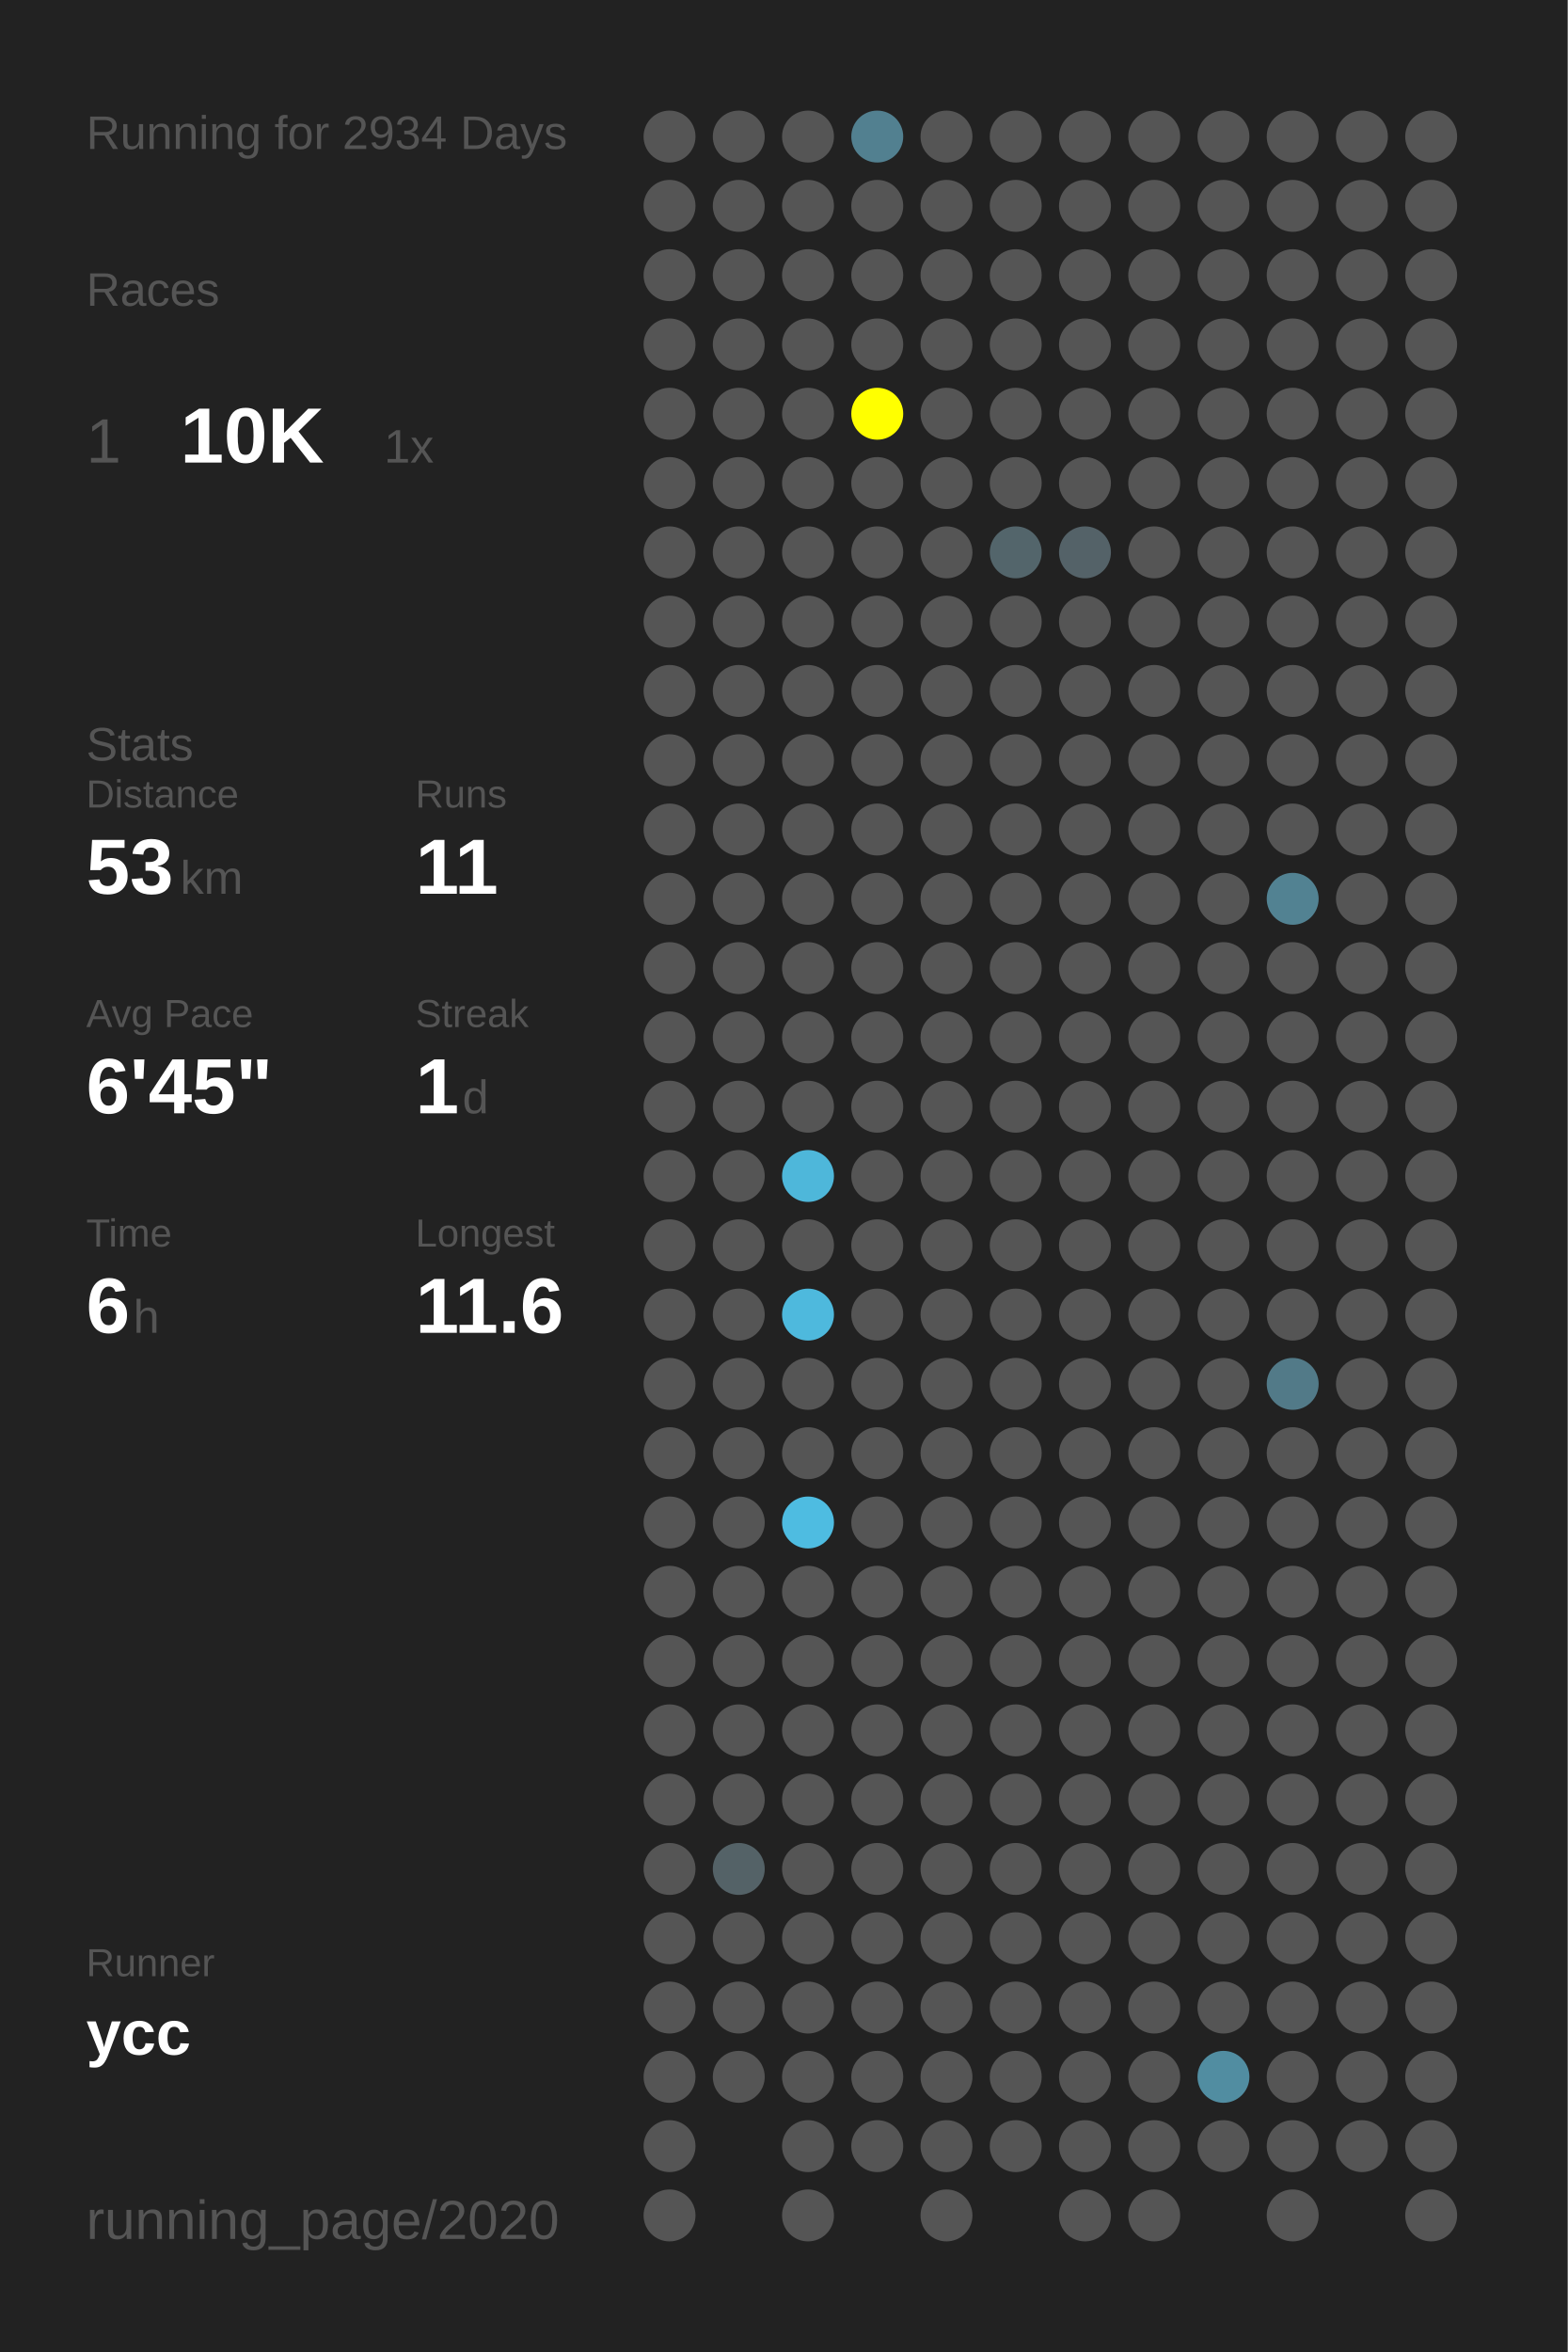
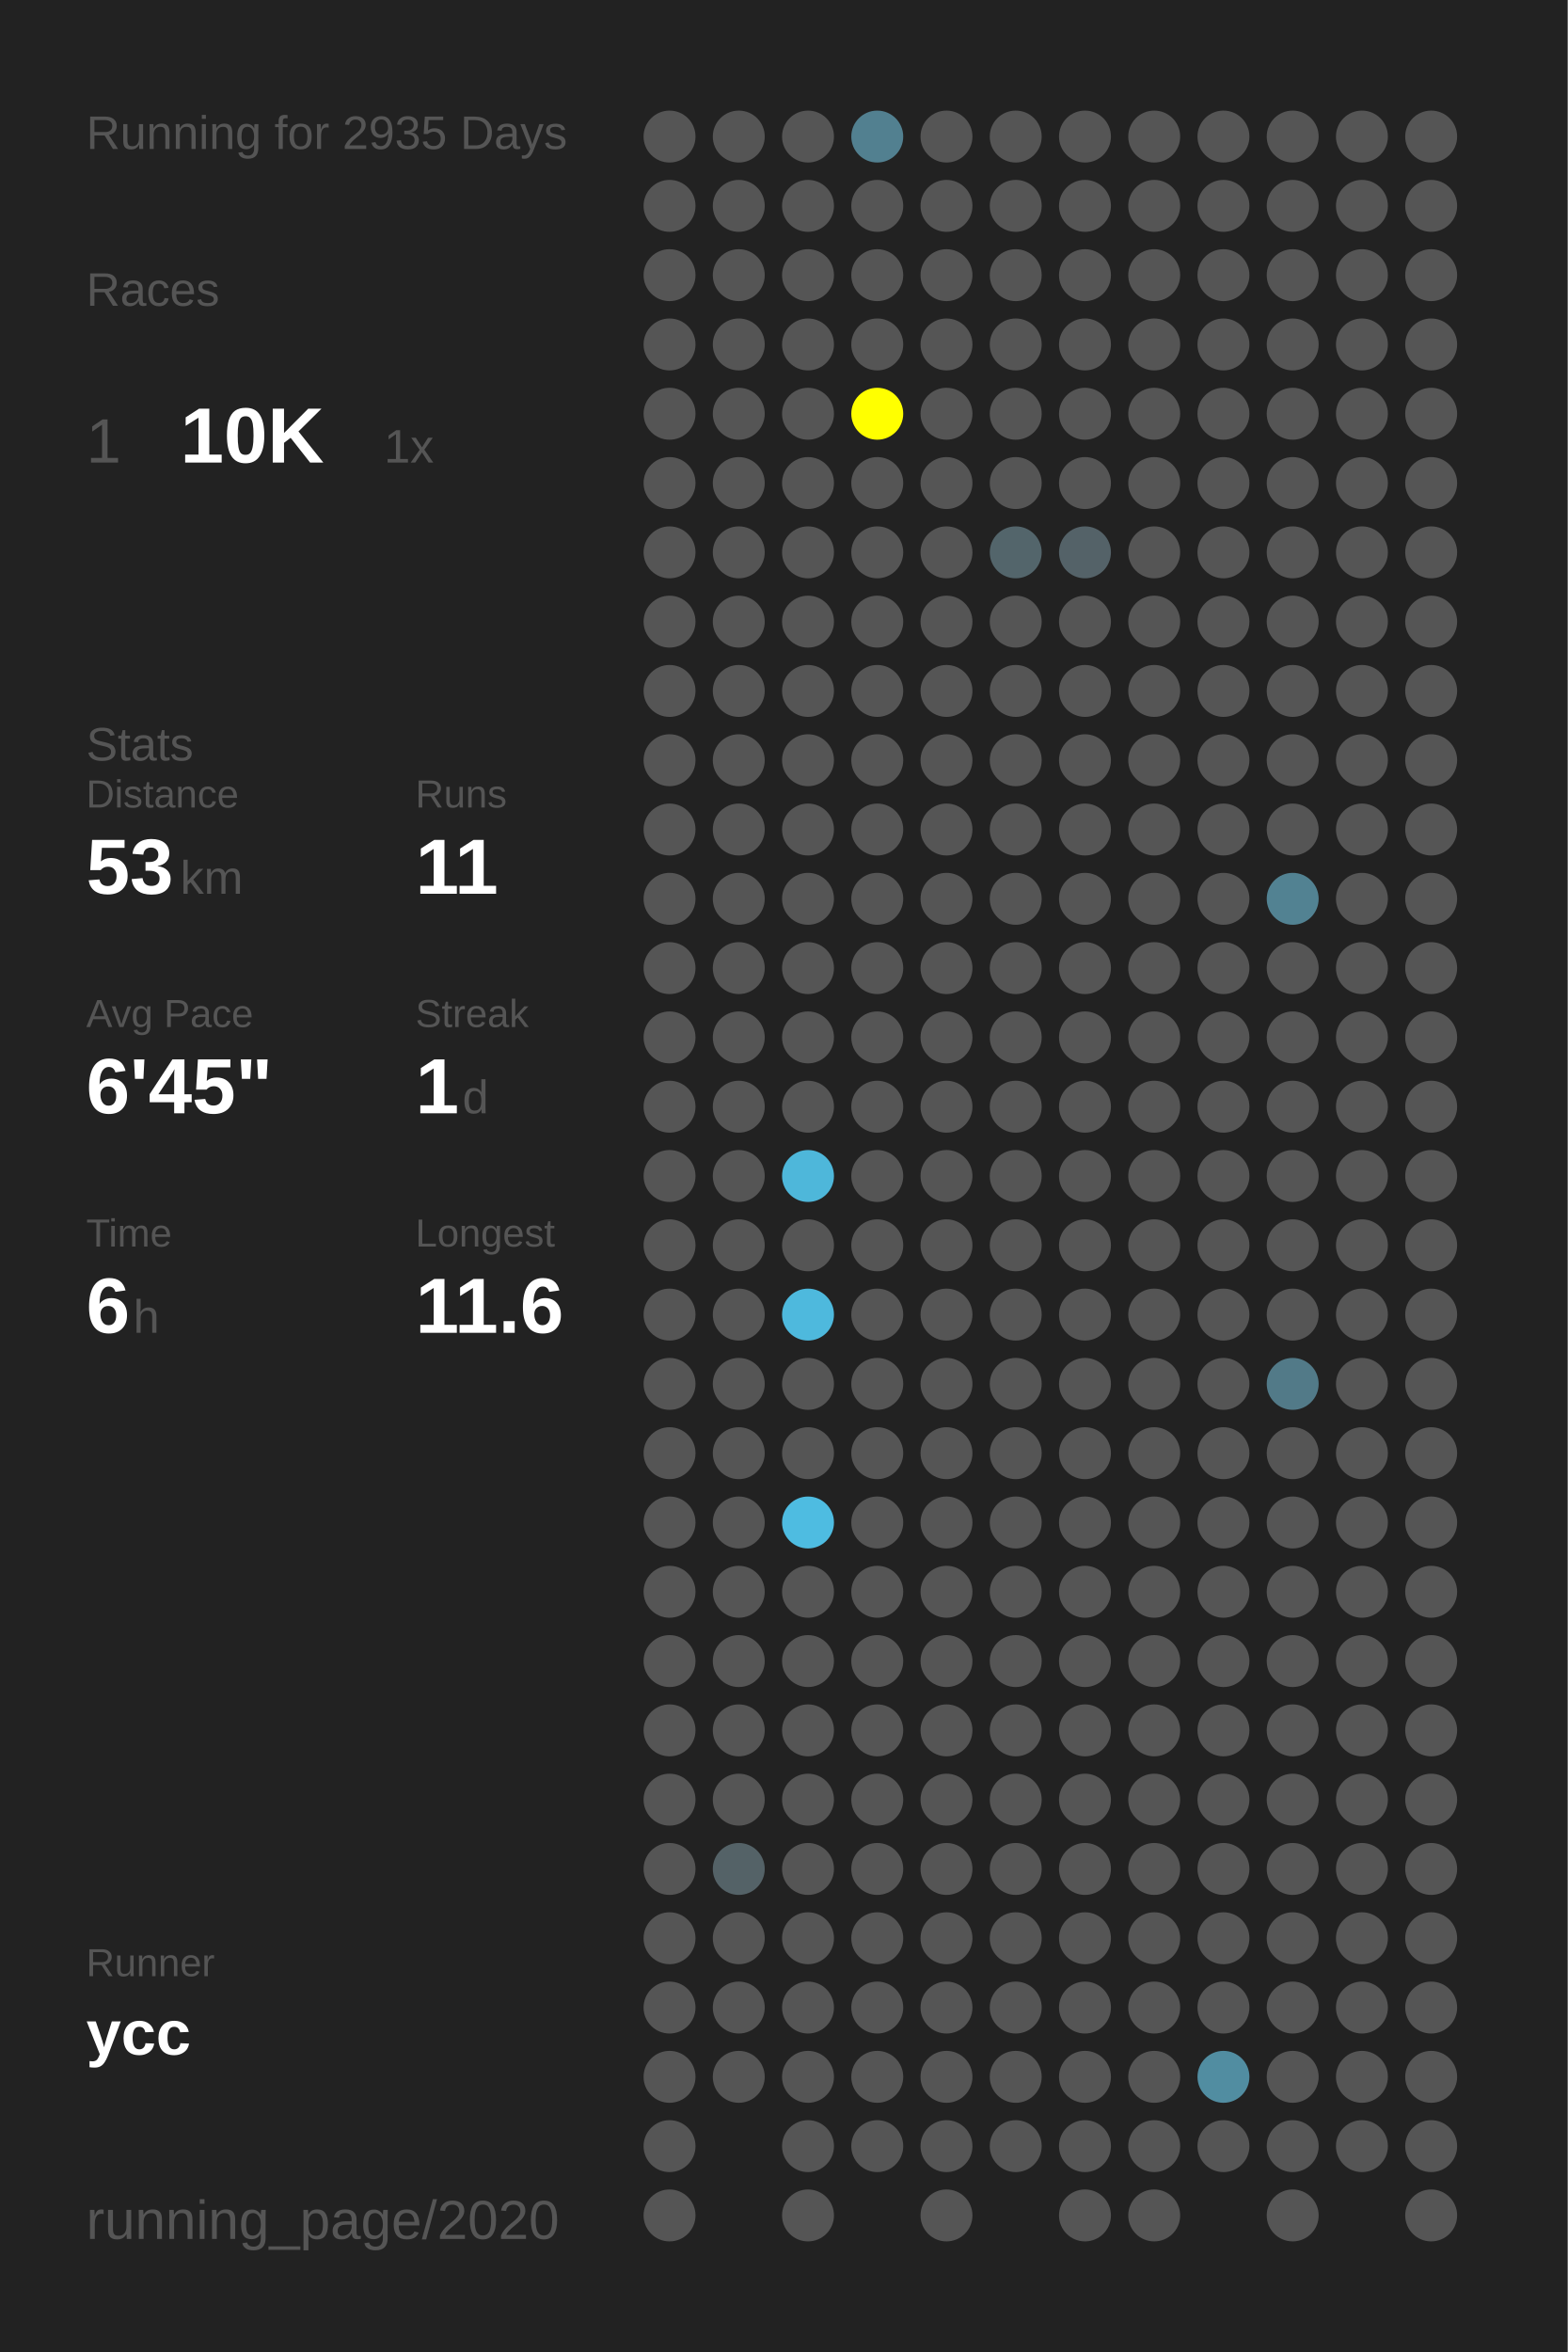
<svg xmlns="http://www.w3.org/2000/svg" baseProfile="full" height="300mm" version="1.1" viewBox="0,0,200,300" width="200mm">
  <defs />
  <rect fill="#222222" height="300" width="200" x="0" y="0" />
-   <text fill="#555555" style="font-size:6px; font-family:Arial;" x="11" y="19">Running for 2934 Days</text>
+   <text fill="#555555" style="font-size:6px; font-family:Arial;" x="11" y="19">Running for 2935 Days</text>
  <text fill="#555555" style="font-size:6px; font-family:Arial;" x="11" y="39">Races</text>
  <text fill="#555555" style="font-size:8px; font-family:Arial;" x="11" y="59">1</text>
  <text fill="#FFFFFF" style="font-size:10px; font-family:Arial; font-weight:bold;" x="23" y="59">10K</text>
  <text fill="#555555" style="font-size:6px; font-family:Arial;" x="49" y="59">1x</text>
  <text fill="#555555" style="font-size:6px; font-family:Arial;" x="11" y="97">Stats</text>
  <text fill="#555555" style="font-size:5px; font-family:Arial;" x="11" y="103">Distance</text>
  <text fill="#FFFFFF" style="font-size:10px; font-family:Arial; font-weight:bold;" x="11" y="114">53</text>
  <text fill="#555555" style="font-size:6px; font-family:Arial;" x="23" y="114">km</text>
  <text fill="#555555" style="font-size:5px; font-family:Arial;" x="53" y="103">Runs</text>
  <text fill="#FFFFFF" style="font-size:10px; font-family:Arial; font-weight:bold;" x="53" y="114">11</text>
  <text fill="#555555" style="font-size:5px; font-family:Arial;" x="11" y="131">Avg Pace</text>
  <text fill="#FFFFFF" style="font-size:10px; font-family:Arial; font-weight:bold;" x="11" y="142">6'45"</text>
  <text fill="#555555" style="font-size:5px; font-family:Arial;" x="53" y="131">Streak</text>
  <text fill="#FFFFFF" style="font-size:10px; font-family:Arial; font-weight:bold;" x="53" y="142">1</text>
  <text fill="#555555" style="font-size:6px; font-family:Arial;" x="59" y="142">d</text>
  <text fill="#555555" style="font-size:5px; font-family:Arial;" x="11" y="159">Time</text>
  <text fill="#FFFFFF" style="font-size:10px; font-family:Arial; font-weight:bold;" x="11" y="170">6</text>
  <text fill="#555555" style="font-size:6px; font-family:Arial;" x="17" y="170">h</text>
  <text fill="#555555" style="font-size:5px; font-family:Arial;" x="53" y="159">Longest</text>
  <text fill="#FFFFFF" style="font-size:10px; font-family:Arial; font-weight:bold;" x="53" y="170">11.6</text>
  <text fill="#555555" style="font-size:5px; font-family:Arial;" x="11" y="252.065">Runner</text>
  <text fill="#FFFFFF" style="font-size:8px; font-family:Arial; font-weight:bold;" x="11" y="262.065">ycc</text>
  <text fill="#555555" style="font-size:7px; font-family:Arial;" x="11" y="285.581">running_page/2020</text>
  <circle cx="85.417" cy="17.419" fill="#555555" r="3.312" />
  <circle cx="85.417" cy="26.258" fill="#555555" r="3.312" />
  <circle cx="85.417" cy="35.097" fill="#555555" r="3.312" />
  <circle cx="85.417" cy="43.935" fill="#555555" r="3.312" />
  <circle cx="85.417" cy="52.774" fill="#555555" r="3.312" />
  <circle cx="85.417" cy="61.613" fill="#555555" r="3.312" />
  <circle cx="85.417" cy="70.452" fill="#555555" r="3.312" />
  <circle cx="85.417" cy="79.29" fill="#555555" r="3.312" />
  <circle cx="85.417" cy="88.129" fill="#555555" r="3.312" />
  <circle cx="85.417" cy="96.968" fill="#555555" r="3.312" />
  <circle cx="85.417" cy="105.806" fill="#555555" r="3.312" />
  <circle cx="85.417" cy="114.645" fill="#555555" r="3.312" />
  <circle cx="85.417" cy="123.484" fill="#555555" r="3.312" />
  <circle cx="85.417" cy="132.323" fill="#555555" r="3.312" />
  <circle cx="85.417" cy="141.161" fill="#555555" r="3.312" />
  <circle cx="85.417" cy="150" fill="#555555" r="3.312" />
  <circle cx="85.417" cy="158.839" fill="#555555" r="3.312" />
  <circle cx="85.417" cy="167.677" fill="#555555" r="3.312" />
  <circle cx="85.417" cy="176.516" fill="#555555" r="3.312" />
  <circle cx="85.417" cy="185.355" fill="#555555" r="3.312" />
  <circle cx="85.417" cy="194.194" fill="#555555" r="3.312" />
  <circle cx="85.417" cy="203.032" fill="#555555" r="3.312" />
  <circle cx="85.417" cy="211.871" fill="#555555" r="3.312" />
  <circle cx="85.417" cy="220.71" fill="#555555" r="3.312" />
  <circle cx="85.417" cy="229.548" fill="#555555" r="3.312" />
  <circle cx="85.417" cy="238.387" fill="#555555" r="3.312" />
  <circle cx="85.417" cy="247.226" fill="#555555" r="3.312" />
  <circle cx="85.417" cy="256.065" fill="#555555" r="3.312" />
  <circle cx="85.417" cy="264.903" fill="#555555" r="3.312" />
  <circle cx="85.417" cy="273.742" fill="#555555" r="3.312" />
  <circle cx="85.417" cy="282.581" fill="#555555" r="3.312" />
  <circle cx="94.25" cy="17.419" fill="#555555" r="3.312" />
  <circle cx="94.25" cy="26.258" fill="#555555" r="3.312" />
  <circle cx="94.25" cy="35.097" fill="#555555" r="3.312" />
  <circle cx="94.25" cy="43.935" fill="#555555" r="3.312" />
  <circle cx="94.25" cy="52.774" fill="#555555" r="3.312" />
  <circle cx="94.25" cy="61.613" fill="#555555" r="3.312" />
  <circle cx="94.25" cy="70.452" fill="#555555" r="3.312" />
  <circle cx="94.25" cy="79.29" fill="#555555" r="3.312" />
  <circle cx="94.25" cy="88.129" fill="#555555" r="3.312" />
  <circle cx="94.25" cy="96.968" fill="#555555" r="3.312" />
  <circle cx="94.25" cy="105.806" fill="#555555" r="3.312" />
  <circle cx="94.25" cy="114.645" fill="#555555" r="3.312" />
  <circle cx="94.25" cy="123.484" fill="#555555" r="3.312" />
  <circle cx="94.25" cy="132.323" fill="#555555" r="3.312" />
  <circle cx="94.25" cy="141.161" fill="#555555" r="3.312" />
  <circle cx="94.25" cy="150" fill="#555555" r="3.312" />
  <circle cx="94.25" cy="158.839" fill="#555555" r="3.312" />
  <circle cx="94.25" cy="167.677" fill="#555555" r="3.312" />
  <circle cx="94.25" cy="176.516" fill="#555555" r="3.312" />
  <circle cx="94.25" cy="185.355" fill="#555555" r="3.312" />
  <circle cx="94.25" cy="194.194" fill="#555555" r="3.312" />
  <circle cx="94.25" cy="203.032" fill="#555555" r="3.312" />
  <circle cx="94.25" cy="211.871" fill="#555555" r="3.312" />
  <circle cx="94.25" cy="220.71" fill="#555555" r="3.312" />
  <circle cx="94.25" cy="229.548" fill="#555555" r="3.312" />
  <circle cx="94.25" cy="238.387" fill="#546267" r="3.312" />
  <circle cx="94.25" cy="247.226" fill="#555555" r="3.312" />
  <circle cx="94.25" cy="256.065" fill="#555555" r="3.312" />
  <circle cx="94.25" cy="264.903" fill="#555555" r="3.312" />
  <circle cx="103.083" cy="17.419" fill="#555555" r="3.312" />
  <circle cx="103.083" cy="26.258" fill="#555555" r="3.312" />
  <circle cx="103.083" cy="35.097" fill="#555555" r="3.312" />
  <circle cx="103.083" cy="43.935" fill="#555555" r="3.312" />
  <circle cx="103.083" cy="52.774" fill="#555555" r="3.312" />
  <circle cx="103.083" cy="61.613" fill="#555555" r="3.312" />
  <circle cx="103.083" cy="70.452" fill="#555555" r="3.312" />
  <circle cx="103.083" cy="79.29" fill="#555555" r="3.312" />
  <circle cx="103.083" cy="88.129" fill="#555555" r="3.312" />
  <circle cx="103.083" cy="96.968" fill="#555555" r="3.312" />
  <circle cx="103.083" cy="105.806" fill="#555555" r="3.312" />
  <circle cx="103.083" cy="114.645" fill="#555555" r="3.312" />
  <circle cx="103.083" cy="123.484" fill="#555555" r="3.312" />
  <circle cx="103.083" cy="132.323" fill="#555555" r="3.312" />
  <circle cx="103.083" cy="141.161" fill="#555555" r="3.312" />
  <circle cx="103.083" cy="150" fill="#4eb7da" r="3.312" />
  <circle cx="103.083" cy="158.839" fill="#555555" r="3.312" />
  <circle cx="103.083" cy="167.677" fill="#4eb9dd" r="3.312" />
  <circle cx="103.083" cy="176.516" fill="#555555" r="3.312" />
  <circle cx="103.083" cy="185.355" fill="#555555" r="3.312" />
  <circle cx="103.083" cy="194.194" fill="#4ebce1" r="3.312" />
  <circle cx="103.083" cy="203.032" fill="#555555" r="3.312" />
  <circle cx="103.083" cy="211.871" fill="#555555" r="3.312" />
  <circle cx="103.083" cy="220.71" fill="#555555" r="3.312" />
  <circle cx="103.083" cy="229.548" fill="#555555" r="3.312" />
  <circle cx="103.083" cy="238.387" fill="#555555" r="3.312" />
  <circle cx="103.083" cy="247.226" fill="#555555" r="3.312" />
  <circle cx="103.083" cy="256.065" fill="#555555" r="3.312" />
  <circle cx="103.083" cy="264.903" fill="#555555" r="3.312" />
  <circle cx="103.083" cy="273.742" fill="#555555" r="3.312" />
  <circle cx="103.083" cy="282.581" fill="#555555" r="3.312" />
  <circle cx="111.917" cy="17.419" fill="#528090" r="3.312" />
  <circle cx="111.917" cy="26.258" fill="#555555" r="3.312" />
  <circle cx="111.917" cy="35.097" fill="#555555" r="3.312" />
  <circle cx="111.917" cy="43.935" fill="#555555" r="3.312" />
  <circle cx="111.917" cy="52.774" fill="#FFFF00" r="3.312" />
  <circle cx="111.917" cy="61.613" fill="#555555" r="3.312" />
  <circle cx="111.917" cy="70.452" fill="#555555" r="3.312" />
  <circle cx="111.917" cy="79.29" fill="#555555" r="3.312" />
  <circle cx="111.917" cy="88.129" fill="#555555" r="3.312" />
  <circle cx="111.917" cy="96.968" fill="#555555" r="3.312" />
  <circle cx="111.917" cy="105.806" fill="#555555" r="3.312" />
  <circle cx="111.917" cy="114.645" fill="#555555" r="3.312" />
  <circle cx="111.917" cy="123.484" fill="#555555" r="3.312" />
  <circle cx="111.917" cy="132.323" fill="#555555" r="3.312" />
  <circle cx="111.917" cy="141.161" fill="#555555" r="3.312" />
  <circle cx="111.917" cy="150" fill="#555555" r="3.312" />
  <circle cx="111.917" cy="158.839" fill="#555555" r="3.312" />
  <circle cx="111.917" cy="167.677" fill="#555555" r="3.312" />
  <circle cx="111.917" cy="176.516" fill="#555555" r="3.312" />
  <circle cx="111.917" cy="185.355" fill="#555555" r="3.312" />
  <circle cx="111.917" cy="194.194" fill="#555555" r="3.312" />
  <circle cx="111.917" cy="203.032" fill="#555555" r="3.312" />
  <circle cx="111.917" cy="211.871" fill="#555555" r="3.312" />
  <circle cx="111.917" cy="220.71" fill="#555555" r="3.312" />
  <circle cx="111.917" cy="229.548" fill="#555555" r="3.312" />
  <circle cx="111.917" cy="238.387" fill="#555555" r="3.312" />
  <circle cx="111.917" cy="247.226" fill="#555555" r="3.312" />
  <circle cx="111.917" cy="256.065" fill="#555555" r="3.312" />
  <circle cx="111.917" cy="264.903" fill="#555555" r="3.312" />
  <circle cx="111.917" cy="273.742" fill="#555555" r="3.312" />
  <circle cx="120.75" cy="17.419" fill="#555555" r="3.312" />
  <circle cx="120.75" cy="26.258" fill="#555555" r="3.312" />
  <circle cx="120.75" cy="35.097" fill="#555555" r="3.312" />
  <circle cx="120.75" cy="43.935" fill="#555555" r="3.312" />
  <circle cx="120.75" cy="52.774" fill="#555555" r="3.312" />
  <circle cx="120.75" cy="61.613" fill="#555555" r="3.312" />
  <circle cx="120.75" cy="70.452" fill="#555555" r="3.312" />
  <circle cx="120.75" cy="79.29" fill="#555555" r="3.312" />
  <circle cx="120.75" cy="88.129" fill="#555555" r="3.312" />
  <circle cx="120.75" cy="96.968" fill="#555555" r="3.312" />
  <circle cx="120.75" cy="105.806" fill="#555555" r="3.312" />
  <circle cx="120.75" cy="114.645" fill="#555555" r="3.312" />
  <circle cx="120.75" cy="123.484" fill="#555555" r="3.312" />
  <circle cx="120.75" cy="132.323" fill="#555555" r="3.312" />
  <circle cx="120.75" cy="141.161" fill="#555555" r="3.312" />
  <circle cx="120.75" cy="150" fill="#555555" r="3.312" />
  <circle cx="120.75" cy="158.839" fill="#555555" r="3.312" />
  <circle cx="120.75" cy="167.677" fill="#555555" r="3.312" />
  <circle cx="120.75" cy="176.516" fill="#555555" r="3.312" />
  <circle cx="120.75" cy="185.355" fill="#555555" r="3.312" />
  <circle cx="120.75" cy="194.194" fill="#555555" r="3.312" />
  <circle cx="120.75" cy="203.032" fill="#555555" r="3.312" />
  <circle cx="120.75" cy="211.871" fill="#555555" r="3.312" />
  <circle cx="120.75" cy="220.71" fill="#555555" r="3.312" />
  <circle cx="120.75" cy="229.548" fill="#555555" r="3.312" />
  <circle cx="120.75" cy="238.387" fill="#555555" r="3.312" />
  <circle cx="120.75" cy="247.226" fill="#555555" r="3.312" />
  <circle cx="120.75" cy="256.065" fill="#555555" r="3.312" />
  <circle cx="120.75" cy="264.903" fill="#555555" r="3.312" />
  <circle cx="120.75" cy="273.742" fill="#555555" r="3.312" />
  <circle cx="120.75" cy="282.581" fill="#555555" r="3.312" />
  <circle cx="129.583" cy="17.419" fill="#555555" r="3.312" />
  <circle cx="129.583" cy="26.258" fill="#555555" r="3.312" />
  <circle cx="129.583" cy="35.097" fill="#555555" r="3.312" />
  <circle cx="129.583" cy="43.935" fill="#555555" r="3.312" />
  <circle cx="129.583" cy="52.774" fill="#555555" r="3.312" />
  <circle cx="129.583" cy="61.613" fill="#555555" r="3.312" />
  <circle cx="129.583" cy="70.452" fill="#53656b" r="3.312" />
  <circle cx="129.583" cy="79.29" fill="#555555" r="3.312" />
  <circle cx="129.583" cy="88.129" fill="#555555" r="3.312" />
  <circle cx="129.583" cy="96.968" fill="#555555" r="3.312" />
  <circle cx="129.583" cy="105.806" fill="#555555" r="3.312" />
  <circle cx="129.583" cy="114.645" fill="#555555" r="3.312" />
  <circle cx="129.583" cy="123.484" fill="#555555" r="3.312" />
  <circle cx="129.583" cy="132.323" fill="#555555" r="3.312" />
  <circle cx="129.583" cy="141.161" fill="#555555" r="3.312" />
  <circle cx="129.583" cy="150" fill="#555555" r="3.312" />
  <circle cx="129.583" cy="158.839" fill="#555555" r="3.312" />
  <circle cx="129.583" cy="167.677" fill="#555555" r="3.312" />
  <circle cx="129.583" cy="176.516" fill="#555555" r="3.312" />
  <circle cx="129.583" cy="185.355" fill="#555555" r="3.312" />
  <circle cx="129.583" cy="194.194" fill="#555555" r="3.312" />
  <circle cx="129.583" cy="203.032" fill="#555555" r="3.312" />
  <circle cx="129.583" cy="211.871" fill="#555555" r="3.312" />
  <circle cx="129.583" cy="220.71" fill="#555555" r="3.312" />
  <circle cx="129.583" cy="229.548" fill="#555555" r="3.312" />
  <circle cx="129.583" cy="238.387" fill="#555555" r="3.312" />
  <circle cx="129.583" cy="247.226" fill="#555555" r="3.312" />
  <circle cx="129.583" cy="256.065" fill="#555555" r="3.312" />
  <circle cx="129.583" cy="264.903" fill="#555555" r="3.312" />
  <circle cx="129.583" cy="273.742" fill="#555555" r="3.312" />
  <circle cx="138.417" cy="17.419" fill="#555555" r="3.312" />
  <circle cx="138.417" cy="26.258" fill="#555555" r="3.312" />
  <circle cx="138.417" cy="35.097" fill="#555555" r="3.312" />
  <circle cx="138.417" cy="43.935" fill="#555555" r="3.312" />
  <circle cx="138.417" cy="52.774" fill="#555555" r="3.312" />
  <circle cx="138.417" cy="61.613" fill="#555555" r="3.312" />
  <circle cx="138.417" cy="70.452" fill="#546268" r="3.312" />
  <circle cx="138.417" cy="79.29" fill="#555555" r="3.312" />
  <circle cx="138.417" cy="88.129" fill="#555555" r="3.312" />
  <circle cx="138.417" cy="96.968" fill="#555555" r="3.312" />
  <circle cx="138.417" cy="105.806" fill="#555555" r="3.312" />
  <circle cx="138.417" cy="114.645" fill="#555555" r="3.312" />
  <circle cx="138.417" cy="123.484" fill="#555555" r="3.312" />
  <circle cx="138.417" cy="132.323" fill="#555555" r="3.312" />
  <circle cx="138.417" cy="141.161" fill="#555555" r="3.312" />
  <circle cx="138.417" cy="150" fill="#555555" r="3.312" />
  <circle cx="138.417" cy="158.839" fill="#555555" r="3.312" />
  <circle cx="138.417" cy="167.677" fill="#555555" r="3.312" />
  <circle cx="138.417" cy="176.516" fill="#555555" r="3.312" />
  <circle cx="138.417" cy="185.355" fill="#555555" r="3.312" />
  <circle cx="138.417" cy="194.194" fill="#555555" r="3.312" />
  <circle cx="138.417" cy="203.032" fill="#555555" r="3.312" />
  <circle cx="138.417" cy="211.871" fill="#555555" r="3.312" />
  <circle cx="138.417" cy="220.71" fill="#555555" r="3.312" />
  <circle cx="138.417" cy="229.548" fill="#555555" r="3.312" />
  <circle cx="138.417" cy="238.387" fill="#555555" r="3.312" />
  <circle cx="138.417" cy="247.226" fill="#555555" r="3.312" />
  <circle cx="138.417" cy="256.065" fill="#555555" r="3.312" />
  <circle cx="138.417" cy="264.903" fill="#555555" r="3.312" />
  <circle cx="138.417" cy="273.742" fill="#555555" r="3.312" />
  <circle cx="138.417" cy="282.581" fill="#555555" r="3.312" />
  <circle cx="147.25" cy="17.419" fill="#555555" r="3.312" />
  <circle cx="147.25" cy="26.258" fill="#555555" r="3.312" />
  <circle cx="147.25" cy="35.097" fill="#555555" r="3.312" />
  <circle cx="147.25" cy="43.935" fill="#555555" r="3.312" />
  <circle cx="147.25" cy="52.774" fill="#555555" r="3.312" />
  <circle cx="147.25" cy="61.613" fill="#555555" r="3.312" />
  <circle cx="147.25" cy="70.452" fill="#555555" r="3.312" />
  <circle cx="147.25" cy="79.29" fill="#555555" r="3.312" />
  <circle cx="147.25" cy="88.129" fill="#555555" r="3.312" />
  <circle cx="147.25" cy="96.968" fill="#555555" r="3.312" />
  <circle cx="147.25" cy="105.806" fill="#555555" r="3.312" />
  <circle cx="147.25" cy="114.645" fill="#555555" r="3.312" />
  <circle cx="147.25" cy="123.484" fill="#555555" r="3.312" />
  <circle cx="147.25" cy="132.323" fill="#555555" r="3.312" />
  <circle cx="147.25" cy="141.161" fill="#555555" r="3.312" />
  <circle cx="147.25" cy="150" fill="#555555" r="3.312" />
  <circle cx="147.25" cy="158.839" fill="#555555" r="3.312" />
  <circle cx="147.25" cy="167.677" fill="#555555" r="3.312" />
  <circle cx="147.25" cy="176.516" fill="#555555" r="3.312" />
  <circle cx="147.25" cy="185.355" fill="#555555" r="3.312" />
  <circle cx="147.25" cy="194.194" fill="#555555" r="3.312" />
  <circle cx="147.25" cy="203.032" fill="#555555" r="3.312" />
  <circle cx="147.25" cy="211.871" fill="#555555" r="3.312" />
  <circle cx="147.25" cy="220.71" fill="#555555" r="3.312" />
  <circle cx="147.25" cy="229.548" fill="#555555" r="3.312" />
  <circle cx="147.25" cy="238.387" fill="#555555" r="3.312" />
  <circle cx="147.25" cy="247.226" fill="#555555" r="3.312" />
  <circle cx="147.25" cy="256.065" fill="#555555" r="3.312" />
  <circle cx="147.25" cy="264.903" fill="#555555" r="3.312" />
  <circle cx="147.25" cy="273.742" fill="#555555" r="3.312" />
  <circle cx="147.25" cy="282.581" fill="#555555" r="3.312" />
  <circle cx="156.083" cy="17.419" fill="#555555" r="3.312" />
  <circle cx="156.083" cy="26.258" fill="#555555" r="3.312" />
  <circle cx="156.083" cy="35.097" fill="#555555" r="3.312" />
  <circle cx="156.083" cy="43.935" fill="#555555" r="3.312" />
  <circle cx="156.083" cy="52.774" fill="#555555" r="3.312" />
  <circle cx="156.083" cy="61.613" fill="#555555" r="3.312" />
  <circle cx="156.083" cy="70.452" fill="#555555" r="3.312" />
  <circle cx="156.083" cy="79.29" fill="#555555" r="3.312" />
  <circle cx="156.083" cy="88.129" fill="#555555" r="3.312" />
  <circle cx="156.083" cy="96.968" fill="#555555" r="3.312" />
  <circle cx="156.083" cy="105.806" fill="#555555" r="3.312" />
  <circle cx="156.083" cy="114.645" fill="#555555" r="3.312" />
  <circle cx="156.083" cy="123.484" fill="#555555" r="3.312" />
  <circle cx="156.083" cy="132.323" fill="#555555" r="3.312" />
  <circle cx="156.083" cy="141.161" fill="#555555" r="3.312" />
  <circle cx="156.083" cy="150" fill="#555555" r="3.312" />
  <circle cx="156.083" cy="158.839" fill="#555555" r="3.312" />
  <circle cx="156.083" cy="167.677" fill="#555555" r="3.312" />
  <circle cx="156.083" cy="176.516" fill="#555555" r="3.312" />
  <circle cx="156.083" cy="185.355" fill="#555555" r="3.312" />
  <circle cx="156.083" cy="194.194" fill="#555555" r="3.312" />
  <circle cx="156.083" cy="203.032" fill="#555555" r="3.312" />
  <circle cx="156.083" cy="211.871" fill="#555555" r="3.312" />
  <circle cx="156.083" cy="220.71" fill="#555555" r="3.312" />
  <circle cx="156.083" cy="229.548" fill="#555555" r="3.312" />
  <circle cx="156.083" cy="238.387" fill="#555555" r="3.312" />
  <circle cx="156.083" cy="247.226" fill="#555555" r="3.312" />
  <circle cx="156.083" cy="256.065" fill="#555555" r="3.312" />
  <circle cx="156.083" cy="264.903" fill="#518da1" r="3.312" />
  <circle cx="156.083" cy="273.742" fill="#555555" r="3.312" />
  <circle cx="164.917" cy="17.419" fill="#555555" r="3.312" />
  <circle cx="164.917" cy="26.258" fill="#555555" r="3.312" />
  <circle cx="164.917" cy="35.097" fill="#555555" r="3.312" />
  <circle cx="164.917" cy="43.935" fill="#555555" r="3.312" />
  <circle cx="164.917" cy="52.774" fill="#555555" r="3.312" />
  <circle cx="164.917" cy="61.613" fill="#555555" r="3.312" />
  <circle cx="164.917" cy="70.452" fill="#555555" r="3.312" />
  <circle cx="164.917" cy="79.29" fill="#555555" r="3.312" />
  <circle cx="164.917" cy="88.129" fill="#555555" r="3.312" />
  <circle cx="164.917" cy="96.968" fill="#555555" r="3.312" />
  <circle cx="164.917" cy="105.806" fill="#555555" r="3.312" />
  <circle cx="164.917" cy="114.645" fill="#528292" r="3.312" />
  <circle cx="164.917" cy="123.484" fill="#555555" r="3.312" />
  <circle cx="164.917" cy="132.323" fill="#555555" r="3.312" />
  <circle cx="164.917" cy="141.161" fill="#555555" r="3.312" />
  <circle cx="164.917" cy="150" fill="#555555" r="3.312" />
  <circle cx="164.917" cy="158.839" fill="#555555" r="3.312" />
  <circle cx="164.917" cy="167.677" fill="#555555" r="3.312" />
  <circle cx="164.917" cy="176.516" fill="#527a88" r="3.312" />
  <circle cx="164.917" cy="185.355" fill="#555555" r="3.312" />
  <circle cx="164.917" cy="194.194" fill="#555555" r="3.312" />
  <circle cx="164.917" cy="203.032" fill="#555555" r="3.312" />
  <circle cx="164.917" cy="211.871" fill="#555555" r="3.312" />
  <circle cx="164.917" cy="220.71" fill="#555555" r="3.312" />
  <circle cx="164.917" cy="229.548" fill="#555555" r="3.312" />
  <circle cx="164.917" cy="238.387" fill="#555555" r="3.312" />
  <circle cx="164.917" cy="247.226" fill="#555555" r="3.312" />
  <circle cx="164.917" cy="256.065" fill="#555555" r="3.312" />
  <circle cx="164.917" cy="264.903" fill="#555555" r="3.312" />
  <circle cx="164.917" cy="273.742" fill="#555555" r="3.312" />
  <circle cx="164.917" cy="282.581" fill="#555555" r="3.312" />
  <circle cx="173.75" cy="17.419" fill="#555555" r="3.312" />
  <circle cx="173.75" cy="26.258" fill="#555555" r="3.312" />
  <circle cx="173.75" cy="35.097" fill="#555555" r="3.312" />
  <circle cx="173.75" cy="43.935" fill="#555555" r="3.312" />
  <circle cx="173.75" cy="52.774" fill="#555555" r="3.312" />
  <circle cx="173.75" cy="61.613" fill="#555555" r="3.312" />
  <circle cx="173.75" cy="70.452" fill="#555555" r="3.312" />
  <circle cx="173.75" cy="79.29" fill="#555555" r="3.312" />
  <circle cx="173.75" cy="88.129" fill="#555555" r="3.312" />
  <circle cx="173.75" cy="96.968" fill="#555555" r="3.312" />
  <circle cx="173.75" cy="105.806" fill="#555555" r="3.312" />
  <circle cx="173.75" cy="114.645" fill="#555555" r="3.312" />
  <circle cx="173.75" cy="123.484" fill="#555555" r="3.312" />
  <circle cx="173.75" cy="132.323" fill="#555555" r="3.312" />
  <circle cx="173.75" cy="141.161" fill="#555555" r="3.312" />
  <circle cx="173.75" cy="150" fill="#555555" r="3.312" />
  <circle cx="173.75" cy="158.839" fill="#555555" r="3.312" />
  <circle cx="173.75" cy="167.677" fill="#555555" r="3.312" />
  <circle cx="173.75" cy="176.516" fill="#555555" r="3.312" />
  <circle cx="173.75" cy="185.355" fill="#555555" r="3.312" />
  <circle cx="173.75" cy="194.194" fill="#555555" r="3.312" />
  <circle cx="173.75" cy="203.032" fill="#555555" r="3.312" />
  <circle cx="173.75" cy="211.871" fill="#555555" r="3.312" />
  <circle cx="173.75" cy="220.71" fill="#555555" r="3.312" />
  <circle cx="173.75" cy="229.548" fill="#555555" r="3.312" />
  <circle cx="173.75" cy="238.387" fill="#555555" r="3.312" />
  <circle cx="173.75" cy="247.226" fill="#555555" r="3.312" />
  <circle cx="173.75" cy="256.065" fill="#555555" r="3.312" />
  <circle cx="173.75" cy="264.903" fill="#555555" r="3.312" />
  <circle cx="173.75" cy="273.742" fill="#555555" r="3.312" />
  <circle cx="182.583" cy="17.419" fill="#555555" r="3.312" />
  <circle cx="182.583" cy="26.258" fill="#555555" r="3.312" />
  <circle cx="182.583" cy="35.097" fill="#555555" r="3.312" />
  <circle cx="182.583" cy="43.935" fill="#555555" r="3.312" />
  <circle cx="182.583" cy="52.774" fill="#555555" r="3.312" />
  <circle cx="182.583" cy="61.613" fill="#555555" r="3.312" />
  <circle cx="182.583" cy="70.452" fill="#555555" r="3.312" />
  <circle cx="182.583" cy="79.29" fill="#555555" r="3.312" />
  <circle cx="182.583" cy="88.129" fill="#555555" r="3.312" />
  <circle cx="182.583" cy="96.968" fill="#555555" r="3.312" />
  <circle cx="182.583" cy="105.806" fill="#555555" r="3.312" />
  <circle cx="182.583" cy="114.645" fill="#555555" r="3.312" />
  <circle cx="182.583" cy="123.484" fill="#555555" r="3.312" />
  <circle cx="182.583" cy="132.323" fill="#555555" r="3.312" />
  <circle cx="182.583" cy="141.161" fill="#555555" r="3.312" />
  <circle cx="182.583" cy="150" fill="#555555" r="3.312" />
  <circle cx="182.583" cy="158.839" fill="#555555" r="3.312" />
  <circle cx="182.583" cy="167.677" fill="#555555" r="3.312" />
  <circle cx="182.583" cy="176.516" fill="#555555" r="3.312" />
  <circle cx="182.583" cy="185.355" fill="#555555" r="3.312" />
  <circle cx="182.583" cy="194.194" fill="#555555" r="3.312" />
  <circle cx="182.583" cy="203.032" fill="#555555" r="3.312" />
  <circle cx="182.583" cy="211.871" fill="#555555" r="3.312" />
  <circle cx="182.583" cy="220.71" fill="#555555" r="3.312" />
  <circle cx="182.583" cy="229.548" fill="#555555" r="3.312" />
  <circle cx="182.583" cy="238.387" fill="#555555" r="3.312" />
  <circle cx="182.583" cy="247.226" fill="#555555" r="3.312" />
  <circle cx="182.583" cy="256.065" fill="#555555" r="3.312" />
  <circle cx="182.583" cy="264.903" fill="#555555" r="3.312" />
  <circle cx="182.583" cy="273.742" fill="#555555" r="3.312" />
  <circle cx="182.583" cy="282.581" fill="#555555" r="3.312" />
</svg>
